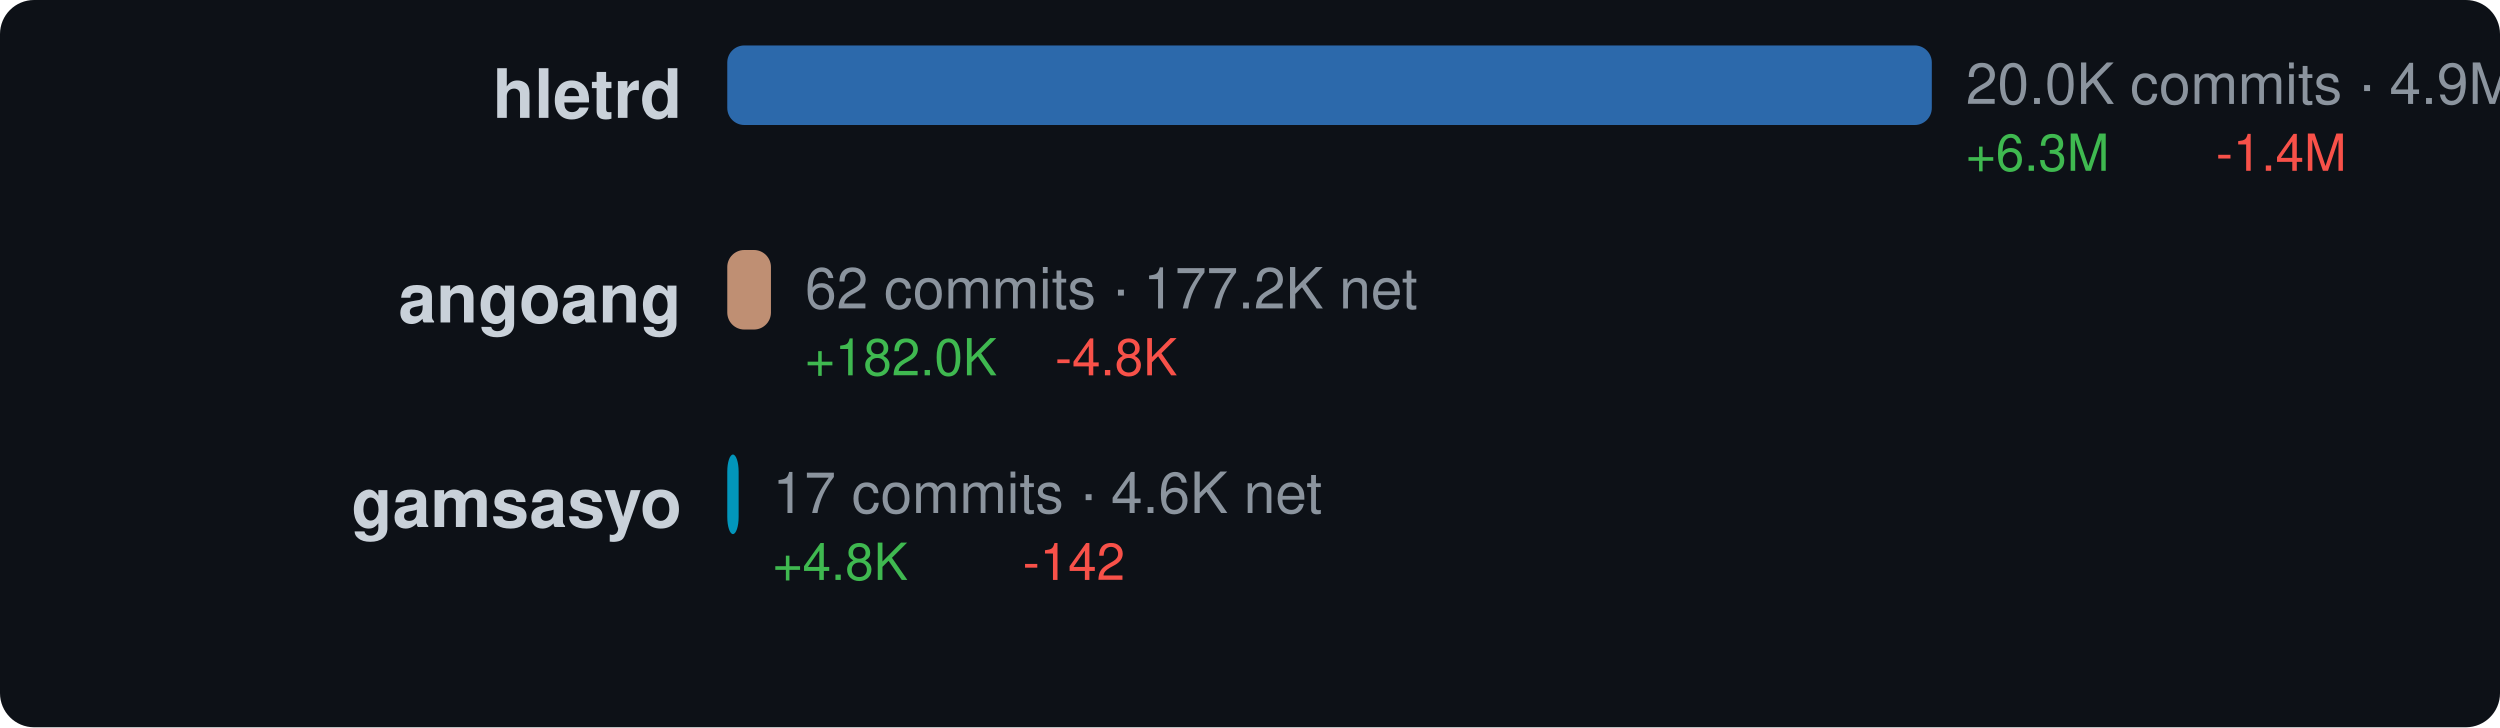
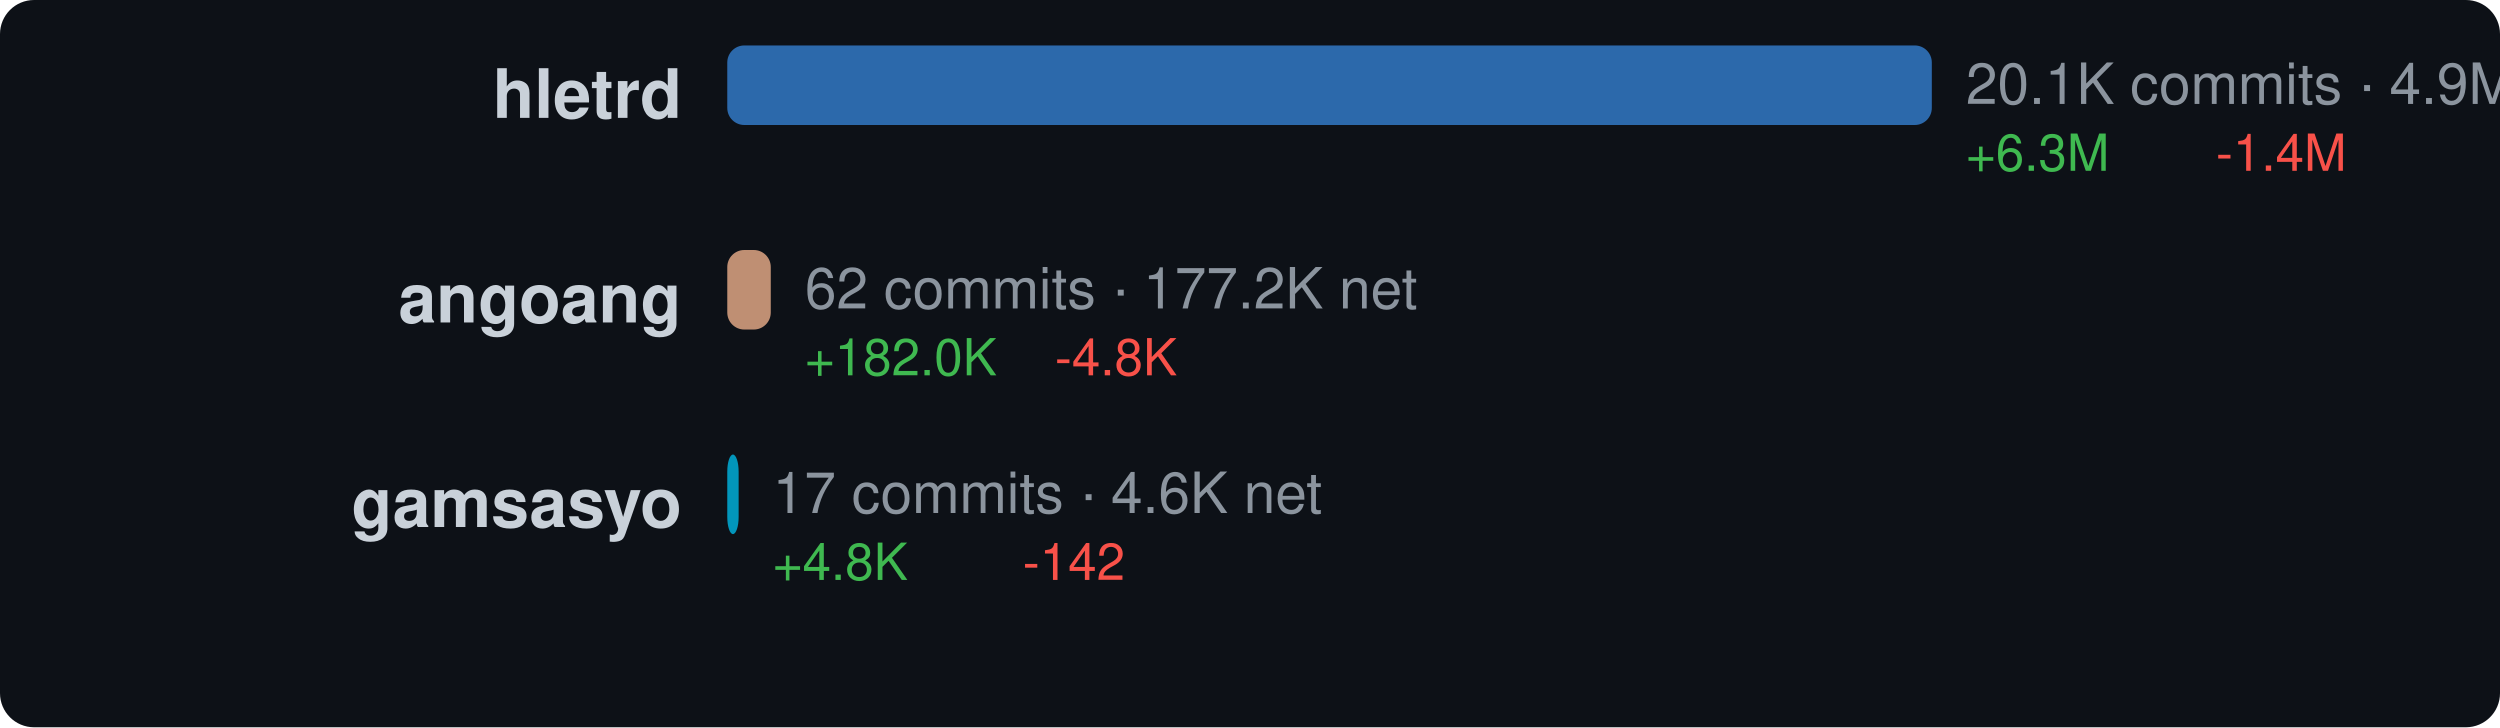
<svg xmlns="http://www.w3.org/2000/svg" width="440" height="128" viewBox="0 0 440 128">
  <style>text { dominant-baseline: central; }</style>
  <rect width="100%" height="100%" rx="6" fill="#0d1117" />
  <text x="120" y="18" text-anchor="end" fill="#c9d1d9" font-size="12" font-family="Segoe UI,Helvetica,Arial,sans-serif" font-weight="600">hletrd</text>
  <rect x="128" y="8" width="212" height="14" rx="3" fill="#3178c6" opacity="0.85" />
-   <text x="346" y="16" fill="#8b949e" font-size="10" font-family="Segoe UI,Helvetica,Arial,sans-serif">20.0K commits · 4.9M net</text>
+   <text x="346" y="16" fill="#8b949e" font-size="10" font-family="Segoe UI,Helvetica,Arial,sans-serif">20.1K commits · 4.9M net</text>
  <text x="346" y="28" fill="#3fb950" font-size="9" font-family="Segoe UI,Helvetica,Arial,sans-serif">+6.3M</text>
  <text x="390" y="28" fill="#f85149" font-size="9" font-family="Segoe UI,Helvetica,Arial,sans-serif">-1.4M</text>
  <text x="120" y="54" text-anchor="end" fill="#c9d1d9" font-size="12" font-family="Segoe UI,Helvetica,Arial,sans-serif" font-weight="600">angoang</text>
-   <rect x="128" y="44" width="7.688" height="14" rx="3" fill="#dea584" opacity="0.85" />
-   <text x="141.688" y="52" fill="#8b949e" font-size="10" font-family="Segoe UI,Helvetica,Arial,sans-serif">62 commits · 177.2K net</text>
-   <text x="141.688" y="64" fill="#3fb950" font-size="9" font-family="Segoe UI,Helvetica,Arial,sans-serif">+182.0K</text>
-   <text x="185.688" y="64" fill="#f85149" font-size="9" font-family="Segoe UI,Helvetica,Arial,sans-serif">-4.8K</text>
+   <rect x="128" y="44" width="7.657" height="14" rx="3" fill="#dea584" opacity="0.85" />
+   <text x="141.657" y="52" fill="#8b949e" font-size="10" font-family="Segoe UI,Helvetica,Arial,sans-serif">62 commits · 177.2K net</text>
+   <text x="141.657" y="64" fill="#3fb950" font-size="9" font-family="Segoe UI,Helvetica,Arial,sans-serif">+182.0K</text>
+   <text x="185.657" y="64" fill="#f85149" font-size="9" font-family="Segoe UI,Helvetica,Arial,sans-serif">-4.8K</text>
  <text x="120" y="90" text-anchor="end" fill="#c9d1d9" font-size="12" font-family="Segoe UI,Helvetica,Arial,sans-serif" font-weight="600">gamsasyo</text>
  <rect x="128" y="80" width="2" height="14" rx="3" fill="#00add8" opacity="0.85" />
  <text x="136" y="88" fill="#8b949e" font-size="10" font-family="Segoe UI,Helvetica,Arial,sans-serif">17 commits · 4.6K net</text>
  <text x="136" y="100" fill="#3fb950" font-size="9" font-family="Segoe UI,Helvetica,Arial,sans-serif">+4.8K</text>
  <text x="180" y="100" fill="#f85149" font-size="9" font-family="Segoe UI,Helvetica,Arial,sans-serif">-142</text>
</svg>
